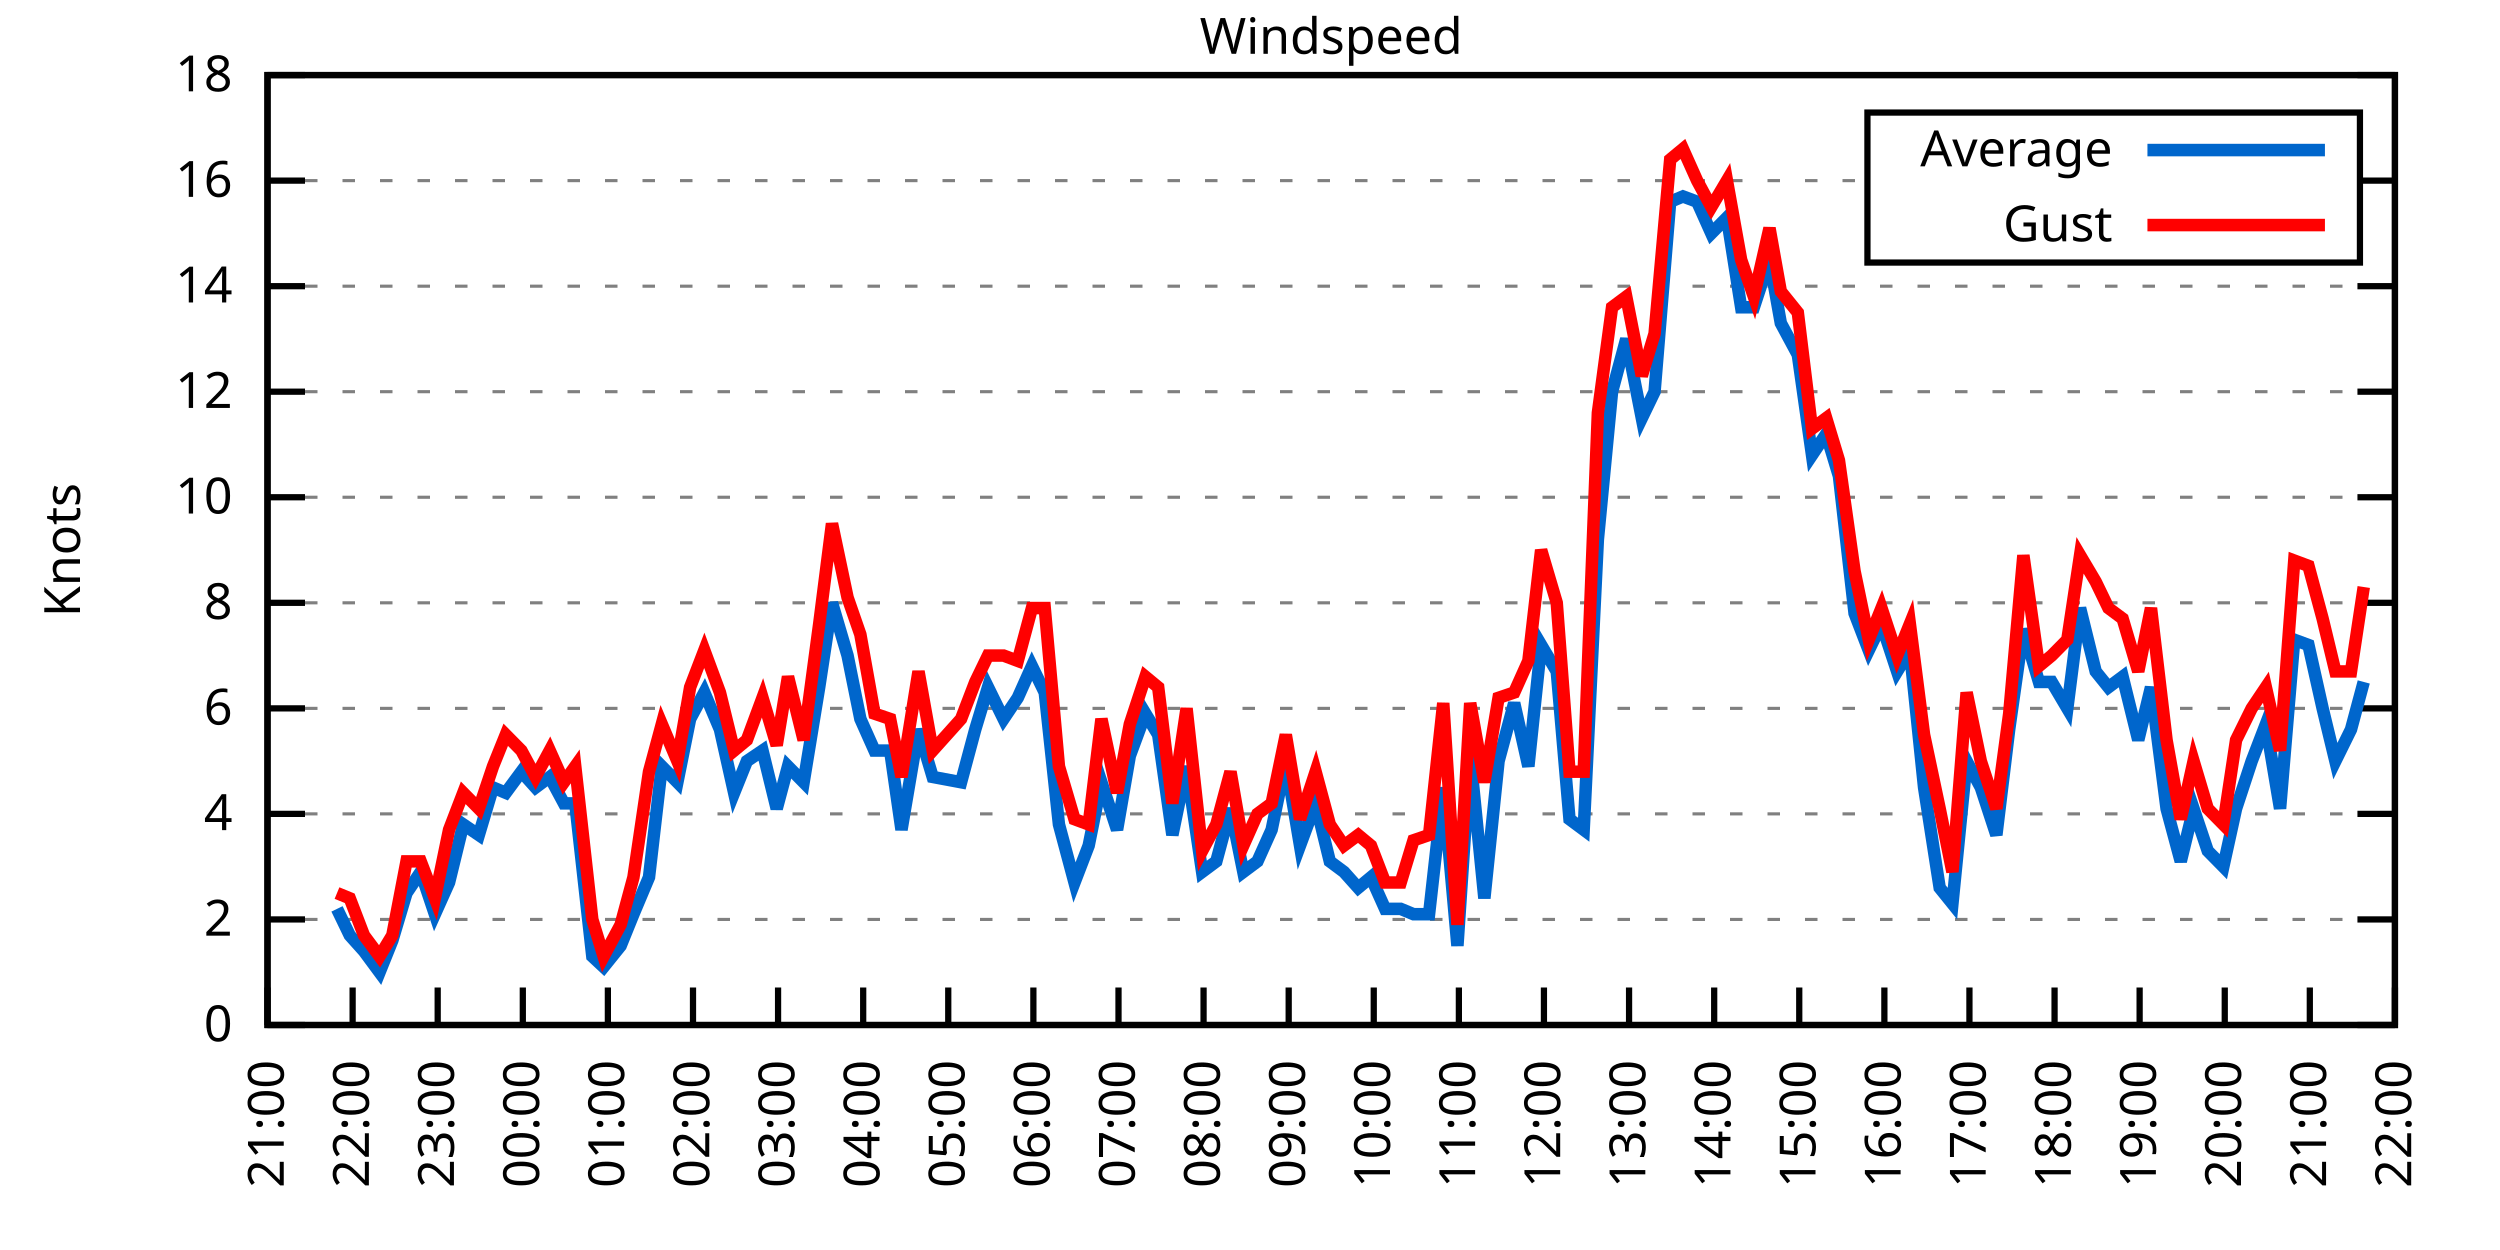
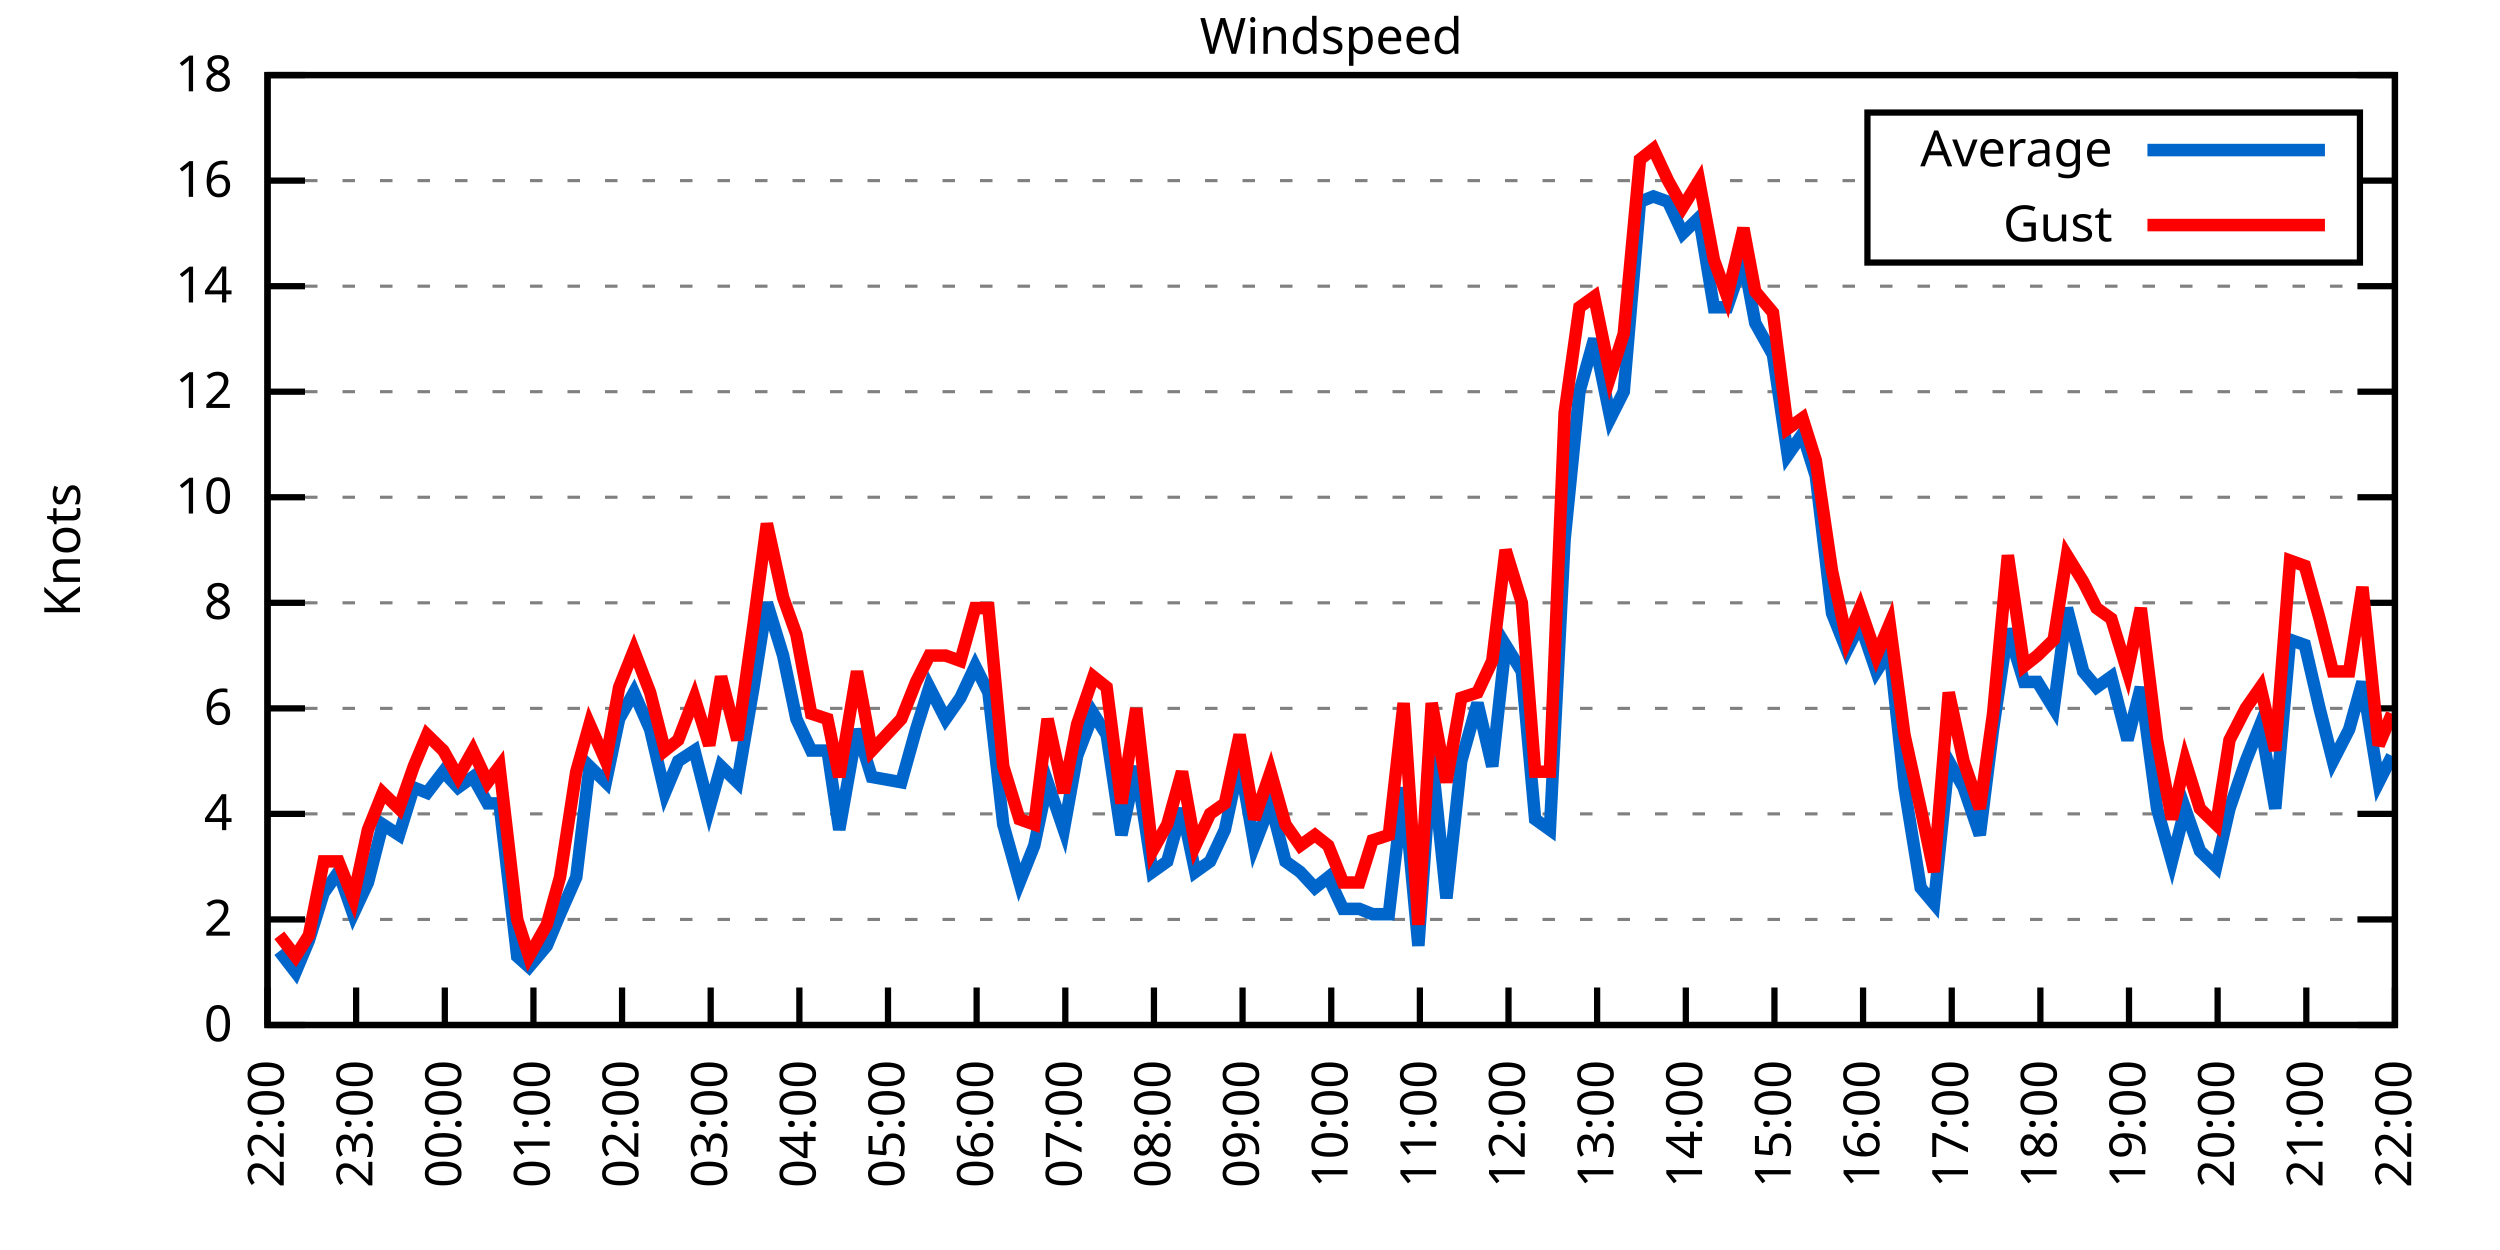
<svg xmlns="http://www.w3.org/2000/svg" xmlns:xlink="http://www.w3.org/1999/xlink" width="400" height="200" viewBox="0 0 400 200">
  <g id="gnuplot_canvas">
    <rect x="0" y="0" width="400" height="200" fill="none" />
    <defs>
      <circle id="gpDot" r="0.5" stroke-width="0.5" stroke="currentColor" />
      <path id="gpPt0" stroke-width="0.333" stroke="currentColor" d="M-1,0 h2 M0,-1 v2" />
      <path id="gpPt1" stroke-width="0.333" stroke="currentColor" d="M-1,-1 L1,1 M1,-1 L-1,1" />
      <path id="gpPt2" stroke-width="0.333" stroke="currentColor" d="M-1,0 L1,0 M0,-1 L0,1 M-1,-1 L1,1 M-1,1 L1,-1" />
      <rect id="gpPt3" stroke-width="0.333" stroke="currentColor" x="-1" y="-1" width="2" height="2" />
      <rect id="gpPt4" stroke-width="0.333" stroke="currentColor" fill="currentColor" x="-1" y="-1" width="2" height="2" />
      <circle id="gpPt5" stroke-width="0.333" stroke="currentColor" cx="0" cy="0" r="1" />
      <use xlink:href="#gpPt5" id="gpPt6" fill="currentColor" stroke="none" />
      <path id="gpPt7" stroke-width="0.333" stroke="currentColor" d="M0,-1.33 L-1.33,0.67 L1.33,0.67 z" />
      <use xlink:href="#gpPt7" id="gpPt8" fill="currentColor" stroke="none" />
      <use xlink:href="#gpPt7" id="gpPt9" stroke="currentColor" transform="rotate(180)" />
      <use xlink:href="#gpPt9" id="gpPt10" fill="currentColor" stroke="none" />
      <use xlink:href="#gpPt3" id="gpPt11" stroke="currentColor" transform="rotate(45)" />
      <use xlink:href="#gpPt11" id="gpPt12" fill="currentColor" stroke="none" />
      <path id="gpPt13" stroke-width="0.333" stroke="currentColor" d="M0,1.330 L1.265,0.411 L0.782,-1.067 L-0.782,-1.076 L-1.265,0.411 z" />
      <use xlink:href="#gpPt13" id="gpPt14" fill="currentColor" stroke="none" />
      <filter id="textbox" filterUnits="objectBoundingBox" x="0" y="0" height="1" width="1">
        <feFlood flood-color="white" flood-opacity="1" result="bgnd" />
        <feComposite in="SourceGraphic" in2="bgnd" operator="atop" />
      </filter>
      <filter id="greybox" filterUnits="objectBoundingBox" x="0" y="0" height="1" width="1">
        <feFlood flood-color="lightgrey" flood-opacity="1" result="grey" />
        <feComposite in="SourceGraphic" in2="grey" operator="atop" />
      </filter>
    </defs>
    <g fill="none" color="white" stroke="currentColor" stroke-width="1.00" stroke-linecap="butt" stroke-linejoin="miter">
</g>
    <g fill="none" color="black" stroke="currentColor" stroke-width="1.00" stroke-linecap="butt" stroke-linejoin="miter">
      <g stroke="none" shape-rendering="crispEdges">
        <polygon fill="rgb(255, 255, 255)" points="42.80,164.00 383.18,164.00 383.18,12.02 42.80,12.02 " />
      </g>
    </g>
    <g fill="none" color="black" stroke="currentColor" stroke-width="1.00" stroke-linecap="butt" stroke-linejoin="miter">
</g>
    <g fill="none" color="black" stroke="black" stroke-width="0.50" stroke-linecap="butt" stroke-linejoin="miter">
</g>
    <g fill="none" color="gray" stroke="currentColor" stroke-width="0.50" stroke-linecap="butt" stroke-linejoin="miter">
      <path stroke="gray" stroke-dasharray="2,4" class="gridline" d="M42.80,164.00 L383.19,164.00  " />
    </g>
    <g fill="none" color="gray" stroke="gray" stroke-width="1.00" stroke-linecap="butt" stroke-linejoin="miter">
</g>
    <g fill="none" color="black" stroke="currentColor" stroke-width="1.00" stroke-linecap="butt" stroke-linejoin="miter">
      <path stroke="black" d="M42.80,164.00 L48.80,164.00 M383.19,164.00 L377.19,164.00  " />
      <g transform="translate(37.20,166.60)" stroke="none" fill="black" font-family="Sans" font-size="8.00" text-anchor="end">
        <text>
          <tspan font-family="Sans"> 0</tspan>
        </text>
      </g>
    </g>
    <g fill="none" color="black" stroke="currentColor" stroke-width="1.00" stroke-linecap="butt" stroke-linejoin="miter">
</g>
    <g fill="none" color="black" stroke="black" stroke-width="0.50" stroke-linecap="butt" stroke-linejoin="miter">
</g>
    <g fill="none" color="gray" stroke="currentColor" stroke-width="0.50" stroke-linecap="butt" stroke-linejoin="miter">
      <path stroke="gray" stroke-dasharray="2,4" class="gridline" d="M42.80,147.11 L383.19,147.11  " />
    </g>
    <g fill="none" color="gray" stroke="gray" stroke-width="1.00" stroke-linecap="butt" stroke-linejoin="miter">
</g>
    <g fill="none" color="black" stroke="currentColor" stroke-width="1.00" stroke-linecap="butt" stroke-linejoin="miter">
      <path stroke="black" d="M42.80,147.11 L48.80,147.11 M383.19,147.11 L377.19,147.11  " />
      <g transform="translate(37.20,149.71)" stroke="none" fill="black" font-family="Sans" font-size="8.00" text-anchor="end">
        <text>
          <tspan font-family="Sans"> 2</tspan>
        </text>
      </g>
    </g>
    <g fill="none" color="black" stroke="currentColor" stroke-width="1.00" stroke-linecap="butt" stroke-linejoin="miter">
</g>
    <g fill="none" color="black" stroke="black" stroke-width="0.50" stroke-linecap="butt" stroke-linejoin="miter">
</g>
    <g fill="none" color="gray" stroke="currentColor" stroke-width="0.50" stroke-linecap="butt" stroke-linejoin="miter">
      <path stroke="gray" stroke-dasharray="2,4" class="gridline" d="M42.80,130.22 L383.19,130.22  " />
    </g>
    <g fill="none" color="gray" stroke="gray" stroke-width="1.00" stroke-linecap="butt" stroke-linejoin="miter">
</g>
    <g fill="none" color="black" stroke="currentColor" stroke-width="1.00" stroke-linecap="butt" stroke-linejoin="miter">
      <path stroke="black" d="M42.80,130.22 L48.80,130.22 M383.19,130.22 L377.19,130.22  " />
      <g transform="translate(37.20,132.82)" stroke="none" fill="black" font-family="Sans" font-size="8.00" text-anchor="end">
        <text>
          <tspan font-family="Sans"> 4</tspan>
        </text>
      </g>
    </g>
    <g fill="none" color="black" stroke="currentColor" stroke-width="1.00" stroke-linecap="butt" stroke-linejoin="miter">
</g>
    <g fill="none" color="black" stroke="black" stroke-width="0.50" stroke-linecap="butt" stroke-linejoin="miter">
</g>
    <g fill="none" color="gray" stroke="currentColor" stroke-width="0.50" stroke-linecap="butt" stroke-linejoin="miter">
      <path stroke="gray" stroke-dasharray="2,4" class="gridline" d="M42.80,113.34 L383.19,113.34  " />
    </g>
    <g fill="none" color="gray" stroke="gray" stroke-width="1.00" stroke-linecap="butt" stroke-linejoin="miter">
</g>
    <g fill="none" color="black" stroke="currentColor" stroke-width="1.00" stroke-linecap="butt" stroke-linejoin="miter">
      <path stroke="black" d="M42.80,113.34 L48.80,113.34 M383.19,113.34 L377.19,113.34  " />
      <g transform="translate(37.20,115.94)" stroke="none" fill="black" font-family="Sans" font-size="8.00" text-anchor="end">
        <text>
          <tspan font-family="Sans"> 6</tspan>
        </text>
      </g>
    </g>
    <g fill="none" color="black" stroke="currentColor" stroke-width="1.00" stroke-linecap="butt" stroke-linejoin="miter">
</g>
    <g fill="none" color="black" stroke="black" stroke-width="0.50" stroke-linecap="butt" stroke-linejoin="miter">
</g>
    <g fill="none" color="gray" stroke="currentColor" stroke-width="0.50" stroke-linecap="butt" stroke-linejoin="miter">
      <path stroke="gray" stroke-dasharray="2,4" class="gridline" d="M42.80,96.45 L383.19,96.45  " />
    </g>
    <g fill="none" color="gray" stroke="gray" stroke-width="1.00" stroke-linecap="butt" stroke-linejoin="miter">
</g>
    <g fill="none" color="black" stroke="currentColor" stroke-width="1.00" stroke-linecap="butt" stroke-linejoin="miter">
      <path stroke="black" d="M42.80,96.45 L48.80,96.45 M383.19,96.45 L377.19,96.45  " />
      <g transform="translate(37.20,99.05)" stroke="none" fill="black" font-family="Sans" font-size="8.00" text-anchor="end">
        <text>
          <tspan font-family="Sans"> 8</tspan>
        </text>
      </g>
    </g>
    <g fill="none" color="black" stroke="currentColor" stroke-width="1.00" stroke-linecap="butt" stroke-linejoin="miter">
</g>
    <g fill="none" color="black" stroke="black" stroke-width="0.50" stroke-linecap="butt" stroke-linejoin="miter">
</g>
    <g fill="none" color="gray" stroke="currentColor" stroke-width="0.50" stroke-linecap="butt" stroke-linejoin="miter">
      <path stroke="gray" stroke-dasharray="2,4" class="gridline" d="M42.80,79.56 L383.19,79.56  " />
    </g>
    <g fill="none" color="gray" stroke="gray" stroke-width="1.00" stroke-linecap="butt" stroke-linejoin="miter">
</g>
    <g fill="none" color="black" stroke="currentColor" stroke-width="1.00" stroke-linecap="butt" stroke-linejoin="miter">
      <path stroke="black" d="M42.80,79.56 L48.80,79.56 M383.19,79.56 L377.19,79.56  " />
      <g transform="translate(37.20,82.16)" stroke="none" fill="black" font-family="Sans" font-size="8.00" text-anchor="end">
        <text>
          <tspan font-family="Sans"> 10</tspan>
        </text>
      </g>
    </g>
    <g fill="none" color="black" stroke="currentColor" stroke-width="1.00" stroke-linecap="butt" stroke-linejoin="miter">
</g>
    <g fill="none" color="black" stroke="black" stroke-width="0.50" stroke-linecap="butt" stroke-linejoin="miter">
</g>
    <g fill="none" color="gray" stroke="currentColor" stroke-width="0.50" stroke-linecap="butt" stroke-linejoin="miter">
      <path stroke="gray" stroke-dasharray="2,4" class="gridline" d="M42.80,62.67 L383.19,62.67  " />
    </g>
    <g fill="none" color="gray" stroke="gray" stroke-width="1.00" stroke-linecap="butt" stroke-linejoin="miter">
</g>
    <g fill="none" color="black" stroke="currentColor" stroke-width="1.00" stroke-linecap="butt" stroke-linejoin="miter">
      <path stroke="black" d="M42.80,62.67 L48.80,62.67 M383.19,62.67 L377.19,62.67  " />
      <g transform="translate(37.20,65.27)" stroke="none" fill="black" font-family="Sans" font-size="8.00" text-anchor="end">
        <text>
          <tspan font-family="Sans"> 12</tspan>
        </text>
      </g>
    </g>
    <g fill="none" color="black" stroke="currentColor" stroke-width="1.00" stroke-linecap="butt" stroke-linejoin="miter">
</g>
    <g fill="none" color="black" stroke="black" stroke-width="0.50" stroke-linecap="butt" stroke-linejoin="miter">
</g>
    <g fill="none" color="gray" stroke="currentColor" stroke-width="0.50" stroke-linecap="butt" stroke-linejoin="miter">
      <path stroke="gray" stroke-dasharray="2,4" class="gridline" d="M42.80,45.79 L383.19,45.79  " />
    </g>
    <g fill="none" color="gray" stroke="gray" stroke-width="1.00" stroke-linecap="butt" stroke-linejoin="miter">
</g>
    <g fill="none" color="black" stroke="currentColor" stroke-width="1.00" stroke-linecap="butt" stroke-linejoin="miter">
      <path stroke="black" d="M42.80,45.79 L48.80,45.79 M383.19,45.79 L377.19,45.79  " />
      <g transform="translate(37.20,48.39)" stroke="none" fill="black" font-family="Sans" font-size="8.00" text-anchor="end">
        <text>
          <tspan font-family="Sans"> 14</tspan>
        </text>
      </g>
    </g>
    <g fill="none" color="black" stroke="currentColor" stroke-width="1.00" stroke-linecap="butt" stroke-linejoin="miter">
</g>
    <g fill="none" color="black" stroke="black" stroke-width="0.50" stroke-linecap="butt" stroke-linejoin="miter">
</g>
    <g fill="none" color="gray" stroke="currentColor" stroke-width="0.50" stroke-linecap="butt" stroke-linejoin="miter">
      <path stroke="gray" stroke-dasharray="2,4" class="gridline" d="M42.80,28.90 L298.79,28.90 M377.59,28.90 L383.19,28.90  " />
    </g>
    <g fill="none" color="gray" stroke="gray" stroke-width="1.00" stroke-linecap="butt" stroke-linejoin="miter">
</g>
    <g fill="none" color="black" stroke="currentColor" stroke-width="1.00" stroke-linecap="butt" stroke-linejoin="miter">
      <path stroke="black" d="M42.80,28.90 L48.80,28.90 M383.19,28.90 L377.19,28.90  " />
      <g transform="translate(37.20,31.50)" stroke="none" fill="black" font-family="Sans" font-size="8.00" text-anchor="end">
        <text>
          <tspan font-family="Sans"> 16</tspan>
        </text>
      </g>
    </g>
    <g fill="none" color="black" stroke="currentColor" stroke-width="1.00" stroke-linecap="butt" stroke-linejoin="miter">
</g>
    <g fill="none" color="black" stroke="black" stroke-width="0.50" stroke-linecap="butt" stroke-linejoin="miter">
</g>
    <g fill="none" color="gray" stroke="currentColor" stroke-width="0.50" stroke-linecap="butt" stroke-linejoin="miter">
      <path stroke="gray" stroke-dasharray="2,4" class="gridline" d="M42.80,12.01 L383.19,12.01  " />
    </g>
    <g fill="none" color="gray" stroke="gray" stroke-width="1.00" stroke-linecap="butt" stroke-linejoin="miter">
</g>
    <g fill="none" color="black" stroke="currentColor" stroke-width="1.00" stroke-linecap="butt" stroke-linejoin="miter">
      <path stroke="black" d="M42.80,12.01 L48.80,12.01 M383.19,12.01 L377.19,12.01  " />
      <g transform="translate(37.20,14.61)" stroke="none" fill="black" font-family="Sans" font-size="8.00" text-anchor="end">
        <text>
          <tspan font-family="Sans"> 18</tspan>
        </text>
      </g>
    </g>
    <g fill="none" color="black" stroke="currentColor" stroke-width="1.00" stroke-linecap="butt" stroke-linejoin="miter">
      <path stroke="black" d="M42.80,164.00 L42.80,158.00  " />
      <g transform="translate(45.40,169.60) rotate(270.00)" stroke="none" fill="black" font-family="Sans" font-size="8.00" text-anchor="end">
        <text>
-           <tspan font-family="Sans">21:00</tspan>
-         </text>
-       </g>
-     </g>
-     <g fill="none" color="black" stroke="currentColor" stroke-width="1.00" stroke-linecap="butt" stroke-linejoin="miter">
-       <path stroke="black" d="M56.42,164.00 L56.42,158.00  " />
-       <g transform="translate(59.02,169.60) rotate(270.00)" stroke="none" fill="black" font-family="Sans" font-size="8.00" text-anchor="end">
-         <text>
          <tspan font-family="Sans">22:00</tspan>
        </text>
      </g>
    </g>
    <g fill="none" color="black" stroke="currentColor" stroke-width="1.00" stroke-linecap="butt" stroke-linejoin="miter">
-       <path stroke="black" d="M70.03,164.00 L70.03,158.00  " />
-       <g transform="translate(72.63,169.60) rotate(270.00)" stroke="none" fill="black" font-family="Sans" font-size="8.00" text-anchor="end">
+       <path stroke="black" d="M56.98,164.00 L56.98,158.00  " />
+       <g transform="translate(59.58,169.60) rotate(270.00)" stroke="none" fill="black" font-family="Sans" font-size="8.00" text-anchor="end">
        <text>
          <tspan font-family="Sans">23:00</tspan>
        </text>
      </g>
    </g>
    <g fill="none" color="black" stroke="currentColor" stroke-width="1.00" stroke-linecap="butt" stroke-linejoin="miter">
-       <path stroke="black" d="M83.65,164.00 L83.65,158.00  " />
-       <g transform="translate(86.25,169.60) rotate(270.00)" stroke="none" fill="black" font-family="Sans" font-size="8.00" text-anchor="end">
+       <path stroke="black" d="M71.17,164.00 L71.17,158.00  " />
+       <g transform="translate(73.77,169.60) rotate(270.00)" stroke="none" fill="black" font-family="Sans" font-size="8.00" text-anchor="end">
        <text>
          <tspan font-family="Sans">00:00</tspan>
        </text>
      </g>
    </g>
    <g fill="none" color="black" stroke="currentColor" stroke-width="1.00" stroke-linecap="butt" stroke-linejoin="miter">
-       <path stroke="black" d="M97.26,164.00 L97.26,158.00  " />
-       <g transform="translate(99.86,169.60) rotate(270.00)" stroke="none" fill="black" font-family="Sans" font-size="8.00" text-anchor="end">
+       <path stroke="black" d="M85.35,164.00 L85.35,158.00  " />
+       <g transform="translate(87.95,169.60) rotate(270.00)" stroke="none" fill="black" font-family="Sans" font-size="8.00" text-anchor="end">
        <text>
          <tspan font-family="Sans">01:00</tspan>
        </text>
      </g>
    </g>
    <g fill="none" color="black" stroke="currentColor" stroke-width="1.00" stroke-linecap="butt" stroke-linejoin="miter">
-       <path stroke="black" d="M110.88,164.00 L110.88,158.00  " />
-       <g transform="translate(113.48,169.60) rotate(270.00)" stroke="none" fill="black" font-family="Sans" font-size="8.00" text-anchor="end">
+       <path stroke="black" d="M99.53,164.00 L99.53,158.00  " />
+       <g transform="translate(102.13,169.60) rotate(270.00)" stroke="none" fill="black" font-family="Sans" font-size="8.00" text-anchor="end">
        <text>
          <tspan font-family="Sans">02:00</tspan>
        </text>
      </g>
    </g>
    <g fill="none" color="black" stroke="currentColor" stroke-width="1.00" stroke-linecap="butt" stroke-linejoin="miter">
-       <path stroke="black" d="M124.49,164.00 L124.49,158.00  " />
-       <g transform="translate(127.09,169.60) rotate(270.00)" stroke="none" fill="black" font-family="Sans" font-size="8.00" text-anchor="end">
+       <path stroke="black" d="M113.71,164.00 L113.71,158.00  " />
+       <g transform="translate(116.31,169.60) rotate(270.00)" stroke="none" fill="black" font-family="Sans" font-size="8.00" text-anchor="end">
        <text>
          <tspan font-family="Sans">03:00</tspan>
        </text>
      </g>
    </g>
    <g fill="none" color="black" stroke="currentColor" stroke-width="1.00" stroke-linecap="butt" stroke-linejoin="miter">
-       <path stroke="black" d="M138.11,164.00 L138.11,158.00  " />
-       <g transform="translate(140.71,169.60) rotate(270.00)" stroke="none" fill="black" font-family="Sans" font-size="8.00" text-anchor="end">
+       <path stroke="black" d="M127.90,164.00 L127.90,158.00  " />
+       <g transform="translate(130.50,169.60) rotate(270.00)" stroke="none" fill="black" font-family="Sans" font-size="8.00" text-anchor="end">
        <text>
          <tspan font-family="Sans">04:00</tspan>
        </text>
      </g>
    </g>
    <g fill="none" color="black" stroke="currentColor" stroke-width="1.00" stroke-linecap="butt" stroke-linejoin="miter">
-       <path stroke="black" d="M151.72,164.00 L151.72,158.00  " />
-       <g transform="translate(154.32,169.60) rotate(270.00)" stroke="none" fill="black" font-family="Sans" font-size="8.00" text-anchor="end">
+       <path stroke="black" d="M142.08,164.00 L142.08,158.00  " />
+       <g transform="translate(144.68,169.60) rotate(270.00)" stroke="none" fill="black" font-family="Sans" font-size="8.00" text-anchor="end">
        <text>
          <tspan font-family="Sans">05:00</tspan>
        </text>
      </g>
    </g>
    <g fill="none" color="black" stroke="currentColor" stroke-width="1.00" stroke-linecap="butt" stroke-linejoin="miter">
-       <path stroke="black" d="M165.34,164.00 L165.34,158.00  " />
-       <g transform="translate(167.94,169.60) rotate(270.00)" stroke="none" fill="black" font-family="Sans" font-size="8.00" text-anchor="end">
+       <path stroke="black" d="M156.26,164.00 L156.26,158.00  " />
+       <g transform="translate(158.86,169.60) rotate(270.00)" stroke="none" fill="black" font-family="Sans" font-size="8.00" text-anchor="end">
        <text>
          <tspan font-family="Sans">06:00</tspan>
        </text>
      </g>
    </g>
    <g fill="none" color="black" stroke="currentColor" stroke-width="1.00" stroke-linecap="butt" stroke-linejoin="miter">
-       <path stroke="black" d="M178.96,164.00 L178.96,158.00  " />
-       <g transform="translate(181.56,169.60) rotate(270.00)" stroke="none" fill="black" font-family="Sans" font-size="8.00" text-anchor="end">
+       <path stroke="black" d="M170.45,164.00 L170.45,158.00  " />
+       <g transform="translate(173.05,169.60) rotate(270.00)" stroke="none" fill="black" font-family="Sans" font-size="8.00" text-anchor="end">
        <text>
          <tspan font-family="Sans">07:00</tspan>
        </text>
      </g>
    </g>
    <g fill="none" color="black" stroke="currentColor" stroke-width="1.00" stroke-linecap="butt" stroke-linejoin="miter">
-       <path stroke="black" d="M192.57,164.00 L192.57,158.00  " />
-       <g transform="translate(195.17,169.60) rotate(270.00)" stroke="none" fill="black" font-family="Sans" font-size="8.00" text-anchor="end">
+       <path stroke="black" d="M184.63,164.00 L184.63,158.00  " />
+       <g transform="translate(187.23,169.60) rotate(270.00)" stroke="none" fill="black" font-family="Sans" font-size="8.00" text-anchor="end">
        <text>
          <tspan font-family="Sans">08:00</tspan>
        </text>
      </g>
    </g>
    <g fill="none" color="black" stroke="currentColor" stroke-width="1.00" stroke-linecap="butt" stroke-linejoin="miter">
-       <path stroke="black" d="M206.19,164.00 L206.19,158.00  " />
-       <g transform="translate(208.79,169.60) rotate(270.00)" stroke="none" fill="black" font-family="Sans" font-size="8.00" text-anchor="end">
+       <path stroke="black" d="M198.81,164.00 L198.81,158.00  " />
+       <g transform="translate(201.41,169.60) rotate(270.00)" stroke="none" fill="black" font-family="Sans" font-size="8.00" text-anchor="end">
        <text>
          <tspan font-family="Sans">09:00</tspan>
        </text>
      </g>
    </g>
    <g fill="none" color="black" stroke="currentColor" stroke-width="1.00" stroke-linecap="butt" stroke-linejoin="miter">
-       <path stroke="black" d="M219.80,164.00 L219.80,158.00  " />
-       <g transform="translate(222.40,169.60) rotate(270.00)" stroke="none" fill="black" font-family="Sans" font-size="8.00" text-anchor="end">
+       <path stroke="black" d="M213.00,164.00 L213.00,158.00  " />
+       <g transform="translate(215.60,169.60) rotate(270.00)" stroke="none" fill="black" font-family="Sans" font-size="8.00" text-anchor="end">
        <text>
          <tspan font-family="Sans">10:00</tspan>
        </text>
      </g>
    </g>
    <g fill="none" color="black" stroke="currentColor" stroke-width="1.00" stroke-linecap="butt" stroke-linejoin="miter">
-       <path stroke="black" d="M233.42,164.00 L233.42,158.00  " />
-       <g transform="translate(236.02,169.60) rotate(270.00)" stroke="none" fill="black" font-family="Sans" font-size="8.00" text-anchor="end">
+       <path stroke="black" d="M227.18,164.00 L227.18,158.00  " />
+       <g transform="translate(229.78,169.60) rotate(270.00)" stroke="none" fill="black" font-family="Sans" font-size="8.00" text-anchor="end">
        <text>
          <tspan font-family="Sans">11:00</tspan>
        </text>
      </g>
    </g>
    <g fill="none" color="black" stroke="currentColor" stroke-width="1.00" stroke-linecap="butt" stroke-linejoin="miter">
-       <path stroke="black" d="M247.03,164.00 L247.03,158.00  " />
-       <g transform="translate(249.63,169.60) rotate(270.00)" stroke="none" fill="black" font-family="Sans" font-size="8.00" text-anchor="end">
+       <path stroke="black" d="M241.36,164.00 L241.36,158.00  " />
+       <g transform="translate(243.96,169.60) rotate(270.00)" stroke="none" fill="black" font-family="Sans" font-size="8.00" text-anchor="end">
        <text>
          <tspan font-family="Sans">12:00</tspan>
        </text>
      </g>
    </g>
    <g fill="none" color="black" stroke="currentColor" stroke-width="1.00" stroke-linecap="butt" stroke-linejoin="miter">
-       <path stroke="black" d="M260.65,164.00 L260.65,158.00  " />
-       <g transform="translate(263.25,169.60) rotate(270.00)" stroke="none" fill="black" font-family="Sans" font-size="8.00" text-anchor="end">
+       <path stroke="black" d="M255.54,164.00 L255.54,158.00  " />
+       <g transform="translate(258.14,169.60) rotate(270.00)" stroke="none" fill="black" font-family="Sans" font-size="8.00" text-anchor="end">
        <text>
          <tspan font-family="Sans">13:00</tspan>
        </text>
      </g>
    </g>
    <g fill="none" color="black" stroke="currentColor" stroke-width="1.00" stroke-linecap="butt" stroke-linejoin="miter">
-       <path stroke="black" d="M274.27,164.00 L274.27,158.00  " />
-       <g transform="translate(276.87,169.60) rotate(270.00)" stroke="none" fill="black" font-family="Sans" font-size="8.00" text-anchor="end">
+       <path stroke="black" d="M269.73,164.00 L269.73,158.00  " />
+       <g transform="translate(272.33,169.60) rotate(270.00)" stroke="none" fill="black" font-family="Sans" font-size="8.00" text-anchor="end">
        <text>
          <tspan font-family="Sans">14:00</tspan>
        </text>
      </g>
    </g>
    <g fill="none" color="black" stroke="currentColor" stroke-width="1.00" stroke-linecap="butt" stroke-linejoin="miter">
-       <path stroke="black" d="M287.88,164.00 L287.88,158.00  " />
-       <g transform="translate(290.48,169.60) rotate(270.00)" stroke="none" fill="black" font-family="Sans" font-size="8.00" text-anchor="end">
+       <path stroke="black" d="M283.91,164.00 L283.91,158.00  " />
+       <g transform="translate(286.51,169.60) rotate(270.00)" stroke="none" fill="black" font-family="Sans" font-size="8.00" text-anchor="end">
        <text>
          <tspan font-family="Sans">15:00</tspan>
        </text>
      </g>
    </g>
    <g fill="none" color="black" stroke="currentColor" stroke-width="1.00" stroke-linecap="butt" stroke-linejoin="miter">
-       <path stroke="black" d="M301.50,164.00 L301.50,158.00  " />
-       <g transform="translate(304.10,169.60) rotate(270.00)" stroke="none" fill="black" font-family="Sans" font-size="8.00" text-anchor="end">
+       <path stroke="black" d="M298.09,164.00 L298.09,158.00  " />
+       <g transform="translate(300.69,169.60) rotate(270.00)" stroke="none" fill="black" font-family="Sans" font-size="8.00" text-anchor="end">
        <text>
          <tspan font-family="Sans">16:00</tspan>
        </text>
      </g>
    </g>
    <g fill="none" color="black" stroke="currentColor" stroke-width="1.00" stroke-linecap="butt" stroke-linejoin="miter">
-       <path stroke="black" d="M315.11,164.00 L315.11,158.00  " />
-       <g transform="translate(317.71,169.60) rotate(270.00)" stroke="none" fill="black" font-family="Sans" font-size="8.00" text-anchor="end">
+       <path stroke="black" d="M312.28,164.00 L312.28,158.00  " />
+       <g transform="translate(314.88,169.60) rotate(270.00)" stroke="none" fill="black" font-family="Sans" font-size="8.00" text-anchor="end">
        <text>
          <tspan font-family="Sans">17:00</tspan>
        </text>
      </g>
    </g>
    <g fill="none" color="black" stroke="currentColor" stroke-width="1.00" stroke-linecap="butt" stroke-linejoin="miter">
-       <path stroke="black" d="M328.73,164.00 L328.73,158.00  " />
-       <g transform="translate(331.33,169.60) rotate(270.00)" stroke="none" fill="black" font-family="Sans" font-size="8.00" text-anchor="end">
+       <path stroke="black" d="M326.46,164.00 L326.46,158.00  " />
+       <g transform="translate(329.06,169.60) rotate(270.00)" stroke="none" fill="black" font-family="Sans" font-size="8.00" text-anchor="end">
        <text>
          <tspan font-family="Sans">18:00</tspan>
        </text>
      </g>
    </g>
    <g fill="none" color="black" stroke="currentColor" stroke-width="1.00" stroke-linecap="butt" stroke-linejoin="miter">
-       <path stroke="black" d="M342.34,164.00 L342.34,158.00  " />
-       <g transform="translate(344.94,169.60) rotate(270.00)" stroke="none" fill="black" font-family="Sans" font-size="8.00" text-anchor="end">
+       <path stroke="black" d="M340.64,164.00 L340.64,158.00  " />
+       <g transform="translate(343.24,169.60) rotate(270.00)" stroke="none" fill="black" font-family="Sans" font-size="8.00" text-anchor="end">
        <text>
          <tspan font-family="Sans">19:00</tspan>
        </text>
      </g>
    </g>
    <g fill="none" color="black" stroke="currentColor" stroke-width="1.00" stroke-linecap="butt" stroke-linejoin="miter">
-       <path stroke="black" d="M355.96,164.00 L355.96,158.00  " />
-       <g transform="translate(358.56,169.60) rotate(270.00)" stroke="none" fill="black" font-family="Sans" font-size="8.00" text-anchor="end">
+       <path stroke="black" d="M354.82,164.00 L354.82,158.00  " />
+       <g transform="translate(357.42,169.60) rotate(270.00)" stroke="none" fill="black" font-family="Sans" font-size="8.00" text-anchor="end">
        <text>
          <tspan font-family="Sans">20:00</tspan>
        </text>
      </g>
    </g>
    <g fill="none" color="black" stroke="currentColor" stroke-width="1.00" stroke-linecap="butt" stroke-linejoin="miter">
-       <path stroke="black" d="M369.57,164.00 L369.57,158.00  " />
-       <g transform="translate(372.17,169.60) rotate(270.00)" stroke="none" fill="black" font-family="Sans" font-size="8.00" text-anchor="end">
+       <path stroke="black" d="M369.01,164.00 L369.01,158.00  " />
+       <g transform="translate(371.61,169.60) rotate(270.00)" stroke="none" fill="black" font-family="Sans" font-size="8.00" text-anchor="end">
        <text>
          <tspan font-family="Sans">21:00</tspan>
        </text>
      </g>
    </g>
    <g fill="none" color="black" stroke="currentColor" stroke-width="1.00" stroke-linecap="butt" stroke-linejoin="miter">
      <path stroke="black" d="M383.19,164.00 L383.19,158.00  " />
      <g transform="translate(385.79,169.60) rotate(270.00)" stroke="none" fill="black" font-family="Sans" font-size="8.00" text-anchor="end">
        <text>
          <tspan font-family="Sans">22:00</tspan>
        </text>
      </g>
    </g>
    <g fill="none" color="black" stroke="currentColor" stroke-width="1.00" stroke-linecap="butt" stroke-linejoin="miter">
</g>
    <g fill="none" color="black" stroke="currentColor" stroke-width="1.00" stroke-linecap="butt" stroke-linejoin="miter">
      <path stroke="black" d="M42.80,12.01 L42.80,164.00 L383.19,164.00 L383.19,12.01 L42.80,12.01 Z  " />
    </g>
    <g fill="none" color="black" stroke="currentColor" stroke-width="1.00" stroke-linecap="butt" stroke-linejoin="miter">
</g>
    <g fill="none" color="black" stroke="currentColor" stroke-width="1.00" stroke-linecap="butt" stroke-linejoin="miter">
      <path stroke="black" d="M298.79,42.01 L298.79,18.01 L377.59,18.01 L377.59,42.01 L298.79,42.01 Z  " />
    </g>
    <g id="Windspeed_plot_1">
      <g fill="none" color="white" stroke="black" stroke-width="2.00" stroke-linecap="butt" stroke-linejoin="miter">
</g>
      <g fill="none" color="black" stroke="currentColor" stroke-width="2.00" stroke-linecap="butt" stroke-linejoin="miter">
        <g transform="translate(337.99,26.61)" stroke="none" fill="black" font-family="Sans" font-size="8.00" text-anchor="end">
          <text>
            <tspan font-family="Sans">Average</tspan>
          </text>
        </g>
      </g>
      <g fill="none" color="black" stroke="currentColor" stroke-width="2.00" stroke-linecap="butt" stroke-linejoin="miter">
-         <path stroke="rgb(  0, 102, 204)" d="M343.59,24.01 L371.99,24.01 M53.92,145.42 L55.96,149.65 L58.23,152.18 L60.73,155.56 L62.77,150.49 L65.04,142.89   L67.31,139.51 L69.58,146.27 L71.85,141.20 L74.12,131.91 L76.61,133.60 L78.88,126.00 L80.92,126.85 L83.42,123.47   L85.69,126.00 L87.96,124.31 L90.23,128.54 L92.04,128.54 L94.77,153.02 L96.58,154.71 L99.30,151.33 L101.35,146.27   L103.84,140.36 L105.89,122.62 L108.38,125.16 L110.42,115.03 L112.69,110.80 L115.19,116.71 L117.46,126.85 L119.50,121.78   L122.00,120.09 L124.27,129.38 L126.08,122.62 L128.58,125.16 L131.07,109.96 L133.12,96.45 L135.61,104.89 L137.66,115.03   L139.92,120.09 L142.42,120.09 L144.24,132.76 L146.96,116.71 L149.23,124.31 L153.77,125.16 L156.04,116.71 L158.08,109.96   L160.57,115.03 L162.84,111.65 L165.11,106.58 L167.16,110.80 L169.43,131.91 L171.92,141.20 L174.19,135.29 L176.23,125.16   L178.73,132.76 L180.77,120.94 L183.27,114.18 L185.31,117.56 L187.58,133.60 L189.85,122.62 L192.34,139.51 L194.61,137.82   L196.88,129.38 L198.93,139.51 L201.19,137.82 L203.46,132.76 L205.73,121.78 L208.00,135.29 L210.50,128.54 L212.77,137.82   L215.04,139.51 L217.31,142.05 L219.35,140.36 L221.62,145.42 L224.11,145.42 L226.16,146.27 L228.65,146.27 L230.92,126.00   L233.19,151.33 L235.23,120.94 L237.50,143.73 L239.77,121.78 L242.27,112.49 L244.54,122.62 L246.58,103.20 L249.08,107.43   L251.12,131.07 L253.39,132.76 L255.66,86.32 L257.93,62.67 L260.20,54.23 L262.69,66.90 L264.73,62.67 L267.23,32.28   L269.27,31.43 L271.54,32.28 L273.81,37.34 L276.31,34.81 L278.58,49.16 L280.62,49.16 L283.12,41.56 L284.93,51.70   L287.65,56.76 L289.92,72.81 L292.19,69.43 L294.23,76.18 L296.73,98.14 L299.00,104.05 L301.04,99.83 L303.54,107.43   L305.58,104.05 L307.85,126.00 L310.35,142.05 L312.39,144.58 L314.66,121.78 L316.93,126.00 L319.42,133.60 L321.47,116.71   L323.74,100.67 L326.23,109.11 L328.27,109.11 L330.77,113.34 L332.81,97.29 L335.31,107.43 L337.35,109.96 L339.62,108.27   L342.12,118.40 L344.16,109.96 L346.65,129.38 L348.92,137.82 L350.97,129.38 L353.24,136.14 L355.73,138.67 L357.77,129.38   L360.27,121.78 L362.54,115.87 L364.81,129.38 L367.08,102.36 L369.35,103.20 L371.62,113.34 L373.66,121.78 L376.16,116.71   L378.20,109.11  " />
+         <path stroke="rgb(  0, 102, 204)" d="M343.59,24.01 L371.99,24.01 M44.69,152.18 L47.29,155.56 L49.42,150.49 L51.78,142.89 L54.15,139.51 L56.51,146.27   L58.87,141.20 L61.24,131.91 L63.84,133.60 L66.20,126.00 L68.33,126.85 L70.93,123.47 L73.29,126.00 L75.66,124.31   L78.02,128.54 L79.91,128.54 L82.75,153.02 L84.64,154.71 L87.48,151.33 L89.60,146.27 L92.20,140.36 L94.33,122.62   L96.93,125.16 L99.06,115.03 L101.42,110.80 L104.02,116.71 L106.39,126.85 L108.51,121.78 L111.11,120.09 L113.48,129.38   L115.37,122.62 L117.97,125.16 L120.57,109.96 L122.70,96.45 L125.30,104.89 L127.42,115.03 L129.79,120.09 L132.39,120.09   L134.28,132.76 L137.12,116.71 L139.48,124.31 L144.21,125.16 L146.57,116.71 L148.70,109.96 L151.30,115.03 L153.66,111.65   L156.03,106.58 L158.15,110.80 L160.52,131.91 L163.12,141.20 L165.48,135.29 L167.61,125.16 L170.21,132.76 L172.34,120.94   L174.94,114.18 L177.06,117.56 L179.43,133.60 L181.79,122.62 L184.39,139.51 L186.76,137.82 L189.12,129.38 L191.25,139.51   L193.61,137.82 L195.98,132.76 L198.34,121.78 L200.70,135.29 L203.30,128.54 L205.67,137.82 L208.03,139.51 L210.39,142.05   L212.52,140.36 L214.89,145.42 L217.49,145.42 L219.61,146.27 L222.21,146.27 L224.58,126.00 L226.94,151.33 L229.07,120.94   L231.43,143.73 L233.80,121.78 L236.40,112.49 L238.76,122.62 L240.89,103.20 L243.49,107.43 L245.62,131.07 L247.98,132.76   L250.34,86.32 L252.71,62.67 L255.07,54.23 L257.67,66.90 L259.80,62.67 L262.40,32.28 L264.53,31.43 L266.89,32.28   L269.25,37.34 L271.85,34.81 L274.22,49.16 L276.35,49.16 L278.95,41.56 L280.84,51.70 L283.67,56.76 L286.04,72.81   L288.40,69.43 L290.53,76.18 L293.13,98.14 L295.49,104.05 L297.62,99.83 L300.22,107.43 L302.35,104.05 L304.71,126.00   L307.31,142.05 L309.44,144.58 L311.80,121.78 L314.17,126.00 L316.77,133.60 L318.89,116.71 L321.26,100.67 L323.86,109.11   L325.99,109.11 L328.59,113.34 L330.71,97.29 L333.31,107.43 L335.44,109.96 L337.80,108.27 L340.40,118.40 L342.53,109.96   L345.13,129.38 L347.50,137.82 L349.62,129.38 L351.99,136.14 L354.59,138.67 L356.72,129.38 L359.32,121.78 L361.68,115.87   L364.04,129.38 L366.41,102.36 L368.77,103.20 L371.13,113.34 L373.26,121.78 L375.86,116.71 L377.99,109.11 L380.59,125.16   L382.72,120.94  " />
      </g>
    </g>
    <g id="Windspeed_plot_2">
      <g fill="none" color="black" stroke="currentColor" stroke-width="2.00" stroke-linecap="butt" stroke-linejoin="miter">
        <g transform="translate(337.99,38.61)" stroke="none" fill="black" font-family="Sans" font-size="8.00" text-anchor="end">
          <text>
            <tspan font-family="Sans">Gust</tspan>
          </text>
        </g>
      </g>
      <g fill="none" color="black" stroke="currentColor" stroke-width="2.00" stroke-linecap="butt" stroke-linejoin="miter">
-         <path stroke="rgb(255,   0,   0)" d="M343.59,36.01 L371.99,36.01 M53.92,142.89 L55.96,143.73 L58.23,149.65 L60.73,153.02 L62.77,149.65 L65.04,137.82   L67.31,137.82 L69.58,143.73 L71.85,132.76 L74.12,126.85 L76.61,129.38 L78.88,122.62 L80.92,117.56 L83.42,120.09   L85.69,124.31 L87.96,120.09 L90.23,125.16 L92.04,122.62 L94.77,147.11 L96.58,153.02 L99.30,147.96 L101.35,140.36   L103.84,123.47 L105.89,115.87 L108.38,121.78 L110.42,109.96 L112.69,104.05 L115.19,110.80 L117.46,120.09 L119.50,118.40   L122.00,111.65 L124.27,119.25 L126.08,108.27 L128.58,118.40 L131.07,99.83 L133.12,83.78 L135.61,95.60 L137.66,101.52   L139.92,114.18 L142.42,115.03 L144.24,124.31 L146.96,107.43 L149.23,120.09 L153.77,115.03 L156.04,109.11 L158.08,104.89   L160.57,104.89 L162.84,105.74 L165.11,97.29 L167.16,97.29 L169.43,122.62 L171.92,131.07 L174.19,131.91 L176.23,115.03   L178.73,126.85 L180.77,115.87 L183.27,108.27 L185.31,109.96 L187.58,128.54 L189.85,113.34 L192.34,136.14 L194.61,131.91   L196.88,123.47 L198.93,135.29 L201.19,130.22 L203.46,128.54 L205.73,117.56 L208.00,131.07 L210.50,123.47 L212.77,131.91   L215.04,135.29 L217.31,133.60 L219.35,135.29 L221.62,141.20 L224.11,141.20 L226.16,134.45 L228.65,133.60 L230.92,112.49   L233.19,147.96 L235.23,112.49 L237.50,125.16 L239.77,111.65 L242.27,110.80 L244.54,105.74 L246.58,88.00 L249.08,96.45   L251.12,123.47 L253.39,123.47 L255.66,66.05 L257.93,49.16 L260.20,47.47 L262.69,60.14 L264.73,53.39 L267.23,25.52   L269.27,23.83 L271.54,28.90 L273.81,33.12 L276.31,28.90 L278.58,41.56 L280.62,47.47 L283.12,36.50 L284.93,46.63   L287.65,50.01 L289.92,68.58 L292.19,66.90 L294.23,73.65 L296.73,91.38 L299.00,102.36 L301.04,97.29 L303.54,104.89   L305.58,99.83 L307.85,117.56 L310.35,129.38 L312.39,139.51 L314.66,110.80 L316.93,121.78 L319.42,129.38 L321.47,114.18   L323.74,88.85 L326.23,106.58 L328.27,104.89 L330.77,102.36 L332.81,88.85 L335.31,93.07 L337.35,97.29 L339.62,98.98   L342.12,107.43 L344.16,97.29 L346.65,118.40 L348.92,131.07 L350.97,121.78 L353.24,129.38 L355.73,131.91 L357.77,118.40   L360.27,113.34 L362.54,109.96 L364.81,120.09 L367.08,89.69 L369.35,90.54 L371.62,98.98 L373.66,107.43 L376.16,107.43   L378.20,93.92  " />
+         <path stroke="rgb(255,   0,   0)" d="M343.59,36.01 L371.99,36.01 M44.69,149.65 L47.29,153.02 L49.42,149.65 L51.78,137.82 L54.15,137.82 L56.51,143.73   L58.87,132.76 L61.24,126.85 L63.84,129.38 L66.20,122.62 L68.33,117.56 L70.93,120.09 L73.29,124.31 L75.66,120.09   L78.02,125.16 L79.91,122.62 L82.75,147.11 L84.64,153.02 L87.48,147.96 L89.60,140.36 L92.20,123.47 L94.33,115.87   L96.93,121.78 L99.06,109.96 L101.42,104.05 L104.02,110.80 L106.39,120.09 L108.51,118.40 L111.11,111.65 L113.48,119.25   L115.37,108.27 L117.97,118.40 L120.57,99.83 L122.70,83.78 L125.30,95.60 L127.42,101.52 L129.79,114.18 L132.39,115.03   L134.28,124.31 L137.12,107.43 L139.48,120.09 L144.21,115.03 L146.57,109.11 L148.70,104.89 L151.30,104.89 L153.66,105.74   L156.03,97.29 L158.15,97.29 L160.52,122.62 L163.12,131.07 L165.48,131.91 L167.61,115.03 L170.21,126.85 L172.34,115.87   L174.94,108.27 L177.06,109.96 L179.43,128.54 L181.79,113.34 L184.39,136.14 L186.76,131.91 L189.12,123.47 L191.25,135.29   L193.61,130.22 L195.98,128.54 L198.34,117.56 L200.70,131.07 L203.30,123.47 L205.67,131.91 L208.03,135.29 L210.39,133.60   L212.52,135.29 L214.89,141.20 L217.49,141.20 L219.61,134.45 L222.21,133.60 L224.58,112.49 L226.94,147.96 L229.07,112.49   L231.43,125.16 L233.80,111.65 L236.40,110.80 L238.76,105.74 L240.89,88.00 L243.49,96.45 L245.62,123.47 L247.98,123.47   L250.34,66.05 L252.71,49.16 L255.07,47.47 L257.67,60.14 L259.80,53.39 L262.40,25.52 L264.53,23.83 L266.89,28.90   L269.25,33.12 L271.85,28.90 L274.22,41.56 L276.35,47.47 L278.95,36.50 L280.84,46.63 L283.67,50.01 L286.04,68.58   L288.40,66.90 L290.53,73.65 L293.13,91.38 L295.49,102.36 L297.62,97.29 L300.22,104.89 L302.35,99.83 L304.71,117.56   L307.31,129.38 L309.44,139.51 L311.80,110.80 L314.17,121.78 L316.77,129.38 L318.89,114.18 L321.26,88.85 L323.86,106.58   L325.99,104.89 L328.59,102.36 L330.71,88.85 L333.31,93.07 L335.44,97.29 L337.80,98.98 L340.40,107.43 L342.53,97.29   L345.13,118.40 L347.50,131.07 L349.62,121.78 L351.99,129.38 L354.59,131.91 L356.72,118.40 L359.32,113.34 L361.68,109.96   L364.04,120.09 L366.41,89.69 L368.77,90.54 L371.13,98.98 L373.26,107.43 L375.86,107.43 L377.99,93.92 L380.59,119.25   L382.72,114.18  " />
      </g>
    </g>
    <g fill="none" color="black" stroke="currentColor" stroke-width="2.00" stroke-linecap="butt" stroke-linejoin="miter">
</g>
    <g fill="none" color="black" stroke="black" stroke-width="1.00" stroke-linecap="butt" stroke-linejoin="miter">
</g>
    <g fill="none" color="black" stroke="currentColor" stroke-width="1.00" stroke-linecap="butt" stroke-linejoin="miter">
      <path stroke="black" d="M42.80,12.01 L42.80,164.00 L383.19,164.00 L383.19,12.01 L42.80,12.01 Z  " />
      <g transform="translate(12.80,88.01) rotate(270.00)" stroke="none" fill="black" font-family="Sans" font-size="8.00" text-anchor="middle">
        <text>
          <tspan font-family="Sans">Knots</tspan>
        </text>
      </g>
    </g>
    <g fill="none" color="black" stroke="currentColor" stroke-width="1.00" stroke-linecap="butt" stroke-linejoin="miter">
</g>
    <g fill="none" color="black" stroke="currentColor" stroke-width="1.00" stroke-linecap="butt" stroke-linejoin="miter">
      <g transform="translate(212.99,8.61)" stroke="none" fill="black" font-family="Sans" font-size="8.00" text-anchor="middle">
        <text>
          <tspan font-family="Sans">Windspeed</tspan>
        </text>
      </g>
    </g>
    <g fill="none" color="black" stroke="currentColor" stroke-width="1.00" stroke-linecap="butt" stroke-linejoin="miter">
</g>
  </g>
</svg>
